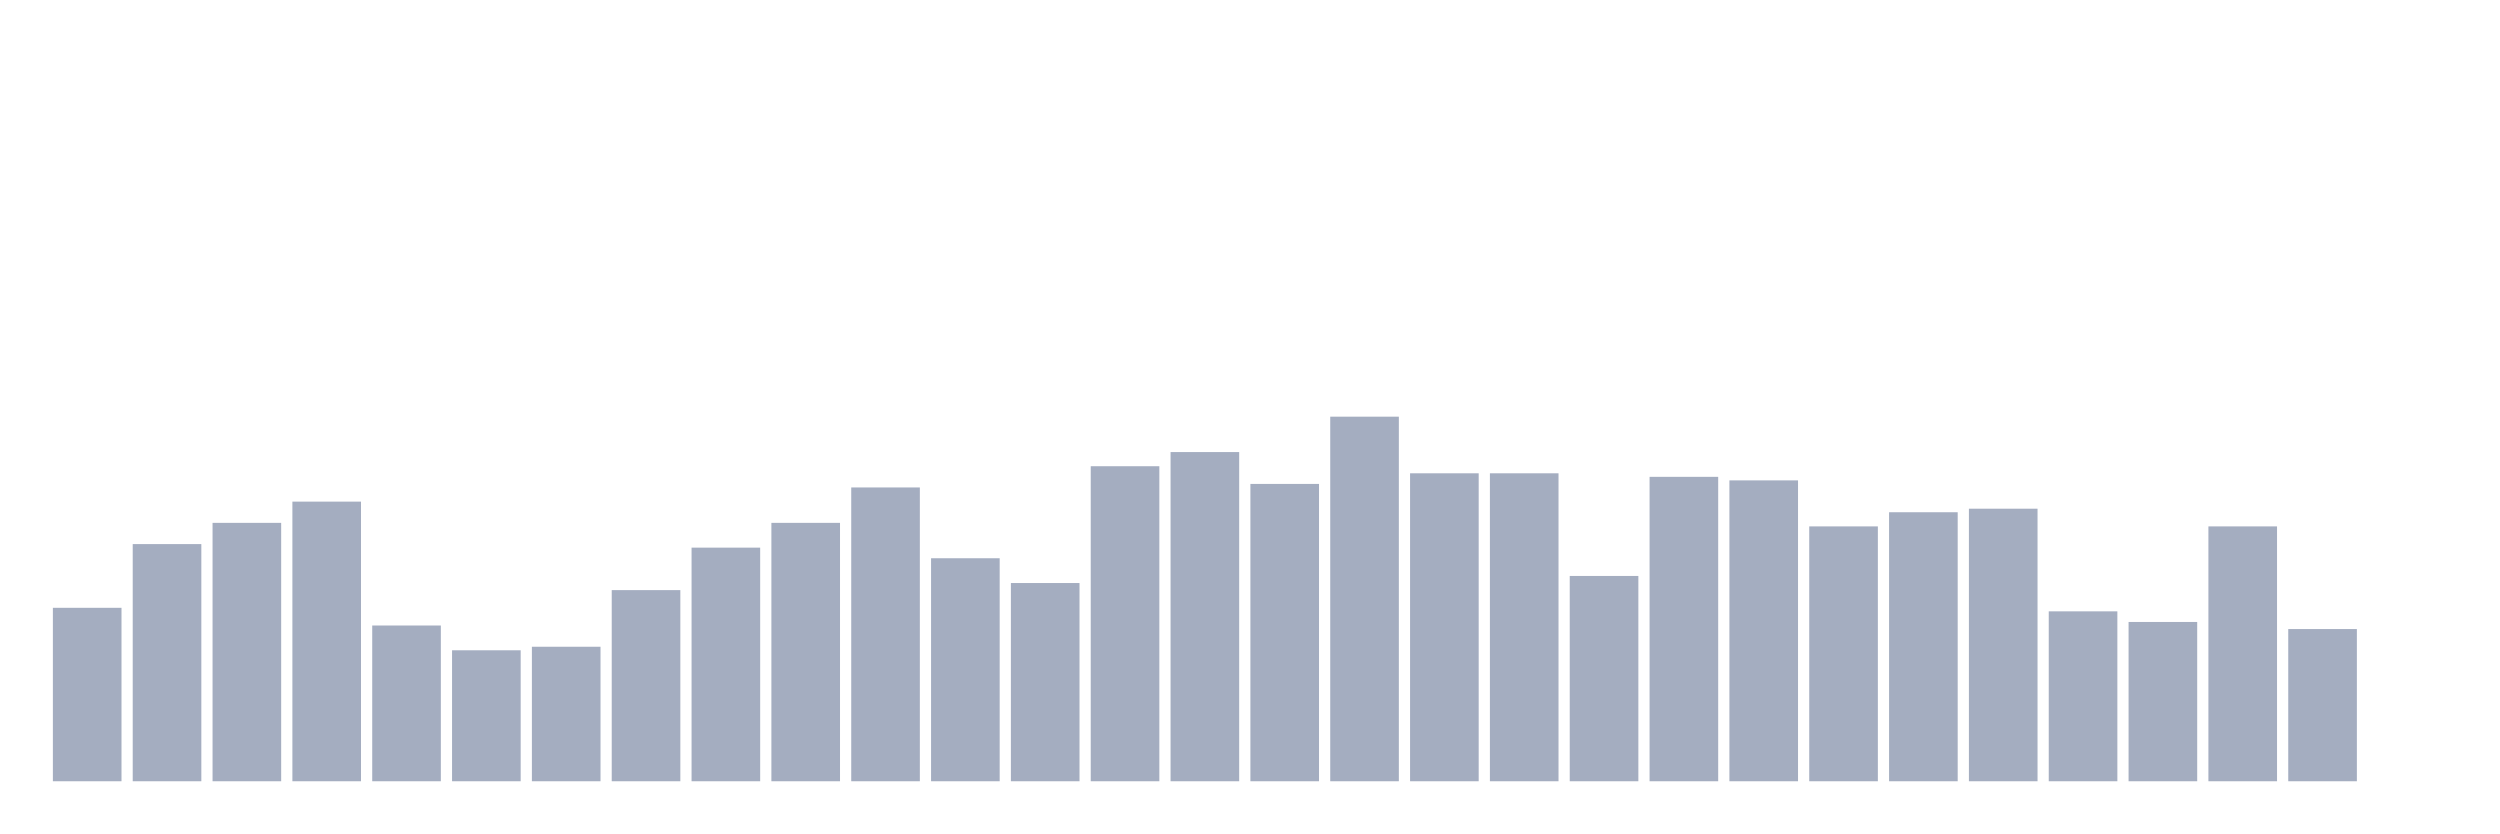
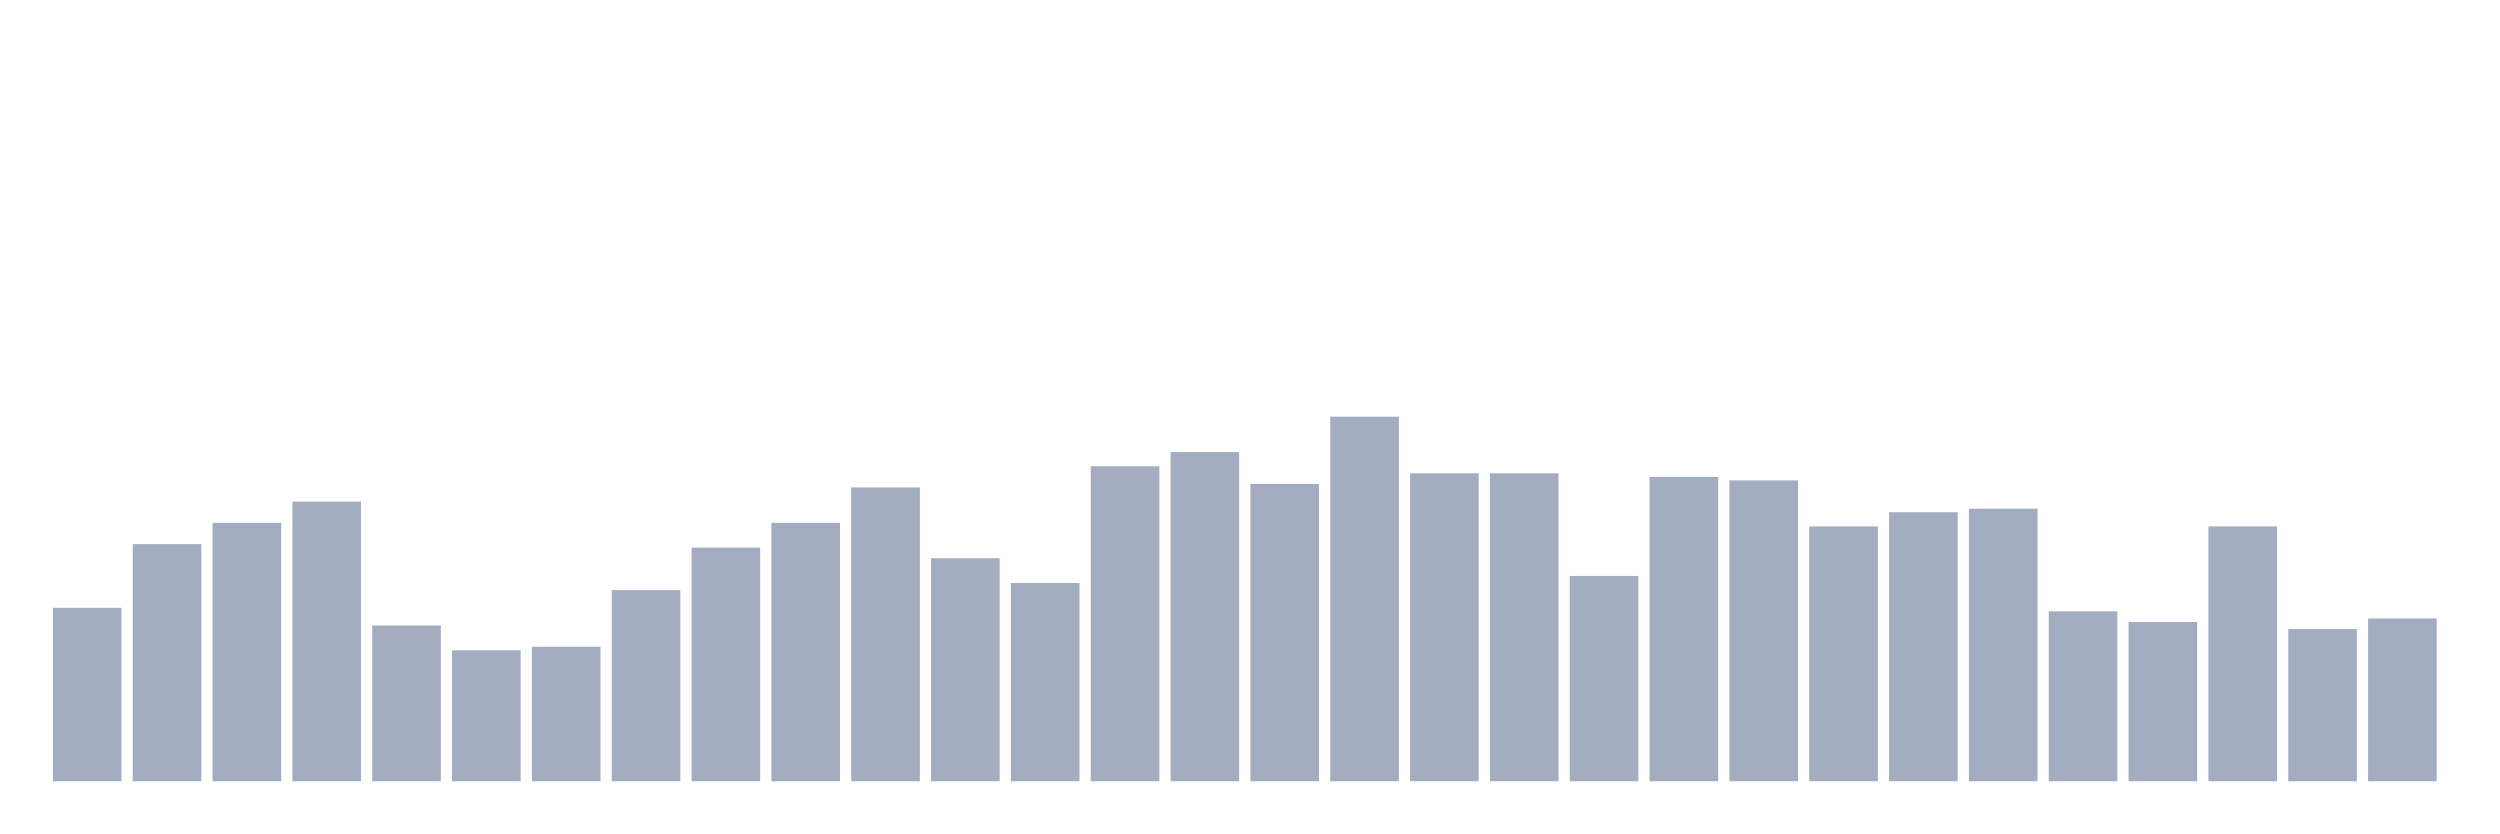
<svg xmlns="http://www.w3.org/2000/svg" viewBox="0 0 480 160">
  <g transform="translate(10,10)">
    <rect class="bar" x="0.153" width="13.175" y="106.699" height="33.301" fill="rgb(164,173,192)" />
    <rect class="bar" x="15.482" width="13.175" y="94.466" height="45.534" fill="rgb(164,173,192)" />
    <rect class="bar" x="30.81" width="13.175" y="90.388" height="49.612" fill="rgb(164,173,192)" />
    <rect class="bar" x="46.138" width="13.175" y="86.311" height="53.689" fill="rgb(164,173,192)" />
    <rect class="bar" x="61.466" width="13.175" y="110.097" height="29.903" fill="rgb(164,173,192)" />
    <rect class="bar" x="76.794" width="13.175" y="114.854" height="25.146" fill="rgb(164,173,192)" />
    <rect class="bar" x="92.123" width="13.175" y="114.175" height="25.825" fill="rgb(164,173,192)" />
    <rect class="bar" x="107.451" width="13.175" y="103.301" height="36.699" fill="rgb(164,173,192)" />
    <rect class="bar" x="122.779" width="13.175" y="95.146" height="44.854" fill="rgb(164,173,192)" />
    <rect class="bar" x="138.107" width="13.175" y="90.388" height="49.612" fill="rgb(164,173,192)" />
    <rect class="bar" x="153.436" width="13.175" y="83.592" height="56.408" fill="rgb(164,173,192)" />
    <rect class="bar" x="168.764" width="13.175" y="97.184" height="42.816" fill="rgb(164,173,192)" />
    <rect class="bar" x="184.092" width="13.175" y="101.942" height="38.058" fill="rgb(164,173,192)" />
    <rect class="bar" x="199.42" width="13.175" y="79.515" height="60.485" fill="rgb(164,173,192)" />
    <rect class="bar" x="214.748" width="13.175" y="76.796" height="63.204" fill="rgb(164,173,192)" />
    <rect class="bar" x="230.077" width="13.175" y="82.913" height="57.087" fill="rgb(164,173,192)" />
    <rect class="bar" x="245.405" width="13.175" y="70" height="70" fill="rgb(164,173,192)" />
    <rect class="bar" x="260.733" width="13.175" y="80.874" height="59.126" fill="rgb(164,173,192)" />
    <rect class="bar" x="276.061" width="13.175" y="80.874" height="59.126" fill="rgb(164,173,192)" />
    <rect class="bar" x="291.39" width="13.175" y="100.583" height="39.417" fill="rgb(164,173,192)" />
    <rect class="bar" x="306.718" width="13.175" y="81.553" height="58.447" fill="rgb(164,173,192)" />
    <rect class="bar" x="322.046" width="13.175" y="82.233" height="57.767" fill="rgb(164,173,192)" />
    <rect class="bar" x="337.374" width="13.175" y="91.068" height="48.932" fill="rgb(164,173,192)" />
    <rect class="bar" x="352.702" width="13.175" y="88.35" height="51.65" fill="rgb(164,173,192)" />
    <rect class="bar" x="368.031" width="13.175" y="87.67" height="52.33" fill="rgb(164,173,192)" />
    <rect class="bar" x="383.359" width="13.175" y="107.379" height="32.621" fill="rgb(164,173,192)" />
    <rect class="bar" x="398.687" width="13.175" y="109.417" height="30.583" fill="rgb(164,173,192)" />
    <rect class="bar" x="414.015" width="13.175" y="91.068" height="48.932" fill="rgb(164,173,192)" />
    <rect class="bar" x="429.344" width="13.175" y="110.777" height="29.223" fill="rgb(164,173,192)" />
-     <rect class="bar" x="444.672" width="13.175" y="140" height="0" fill="rgb(164,173,192)" />
+     <rect class="bar" x="444.672" width="13.175" y="108.738" height="31.262" fill="rgb(164,173,192)" />
  </g>
</svg>
